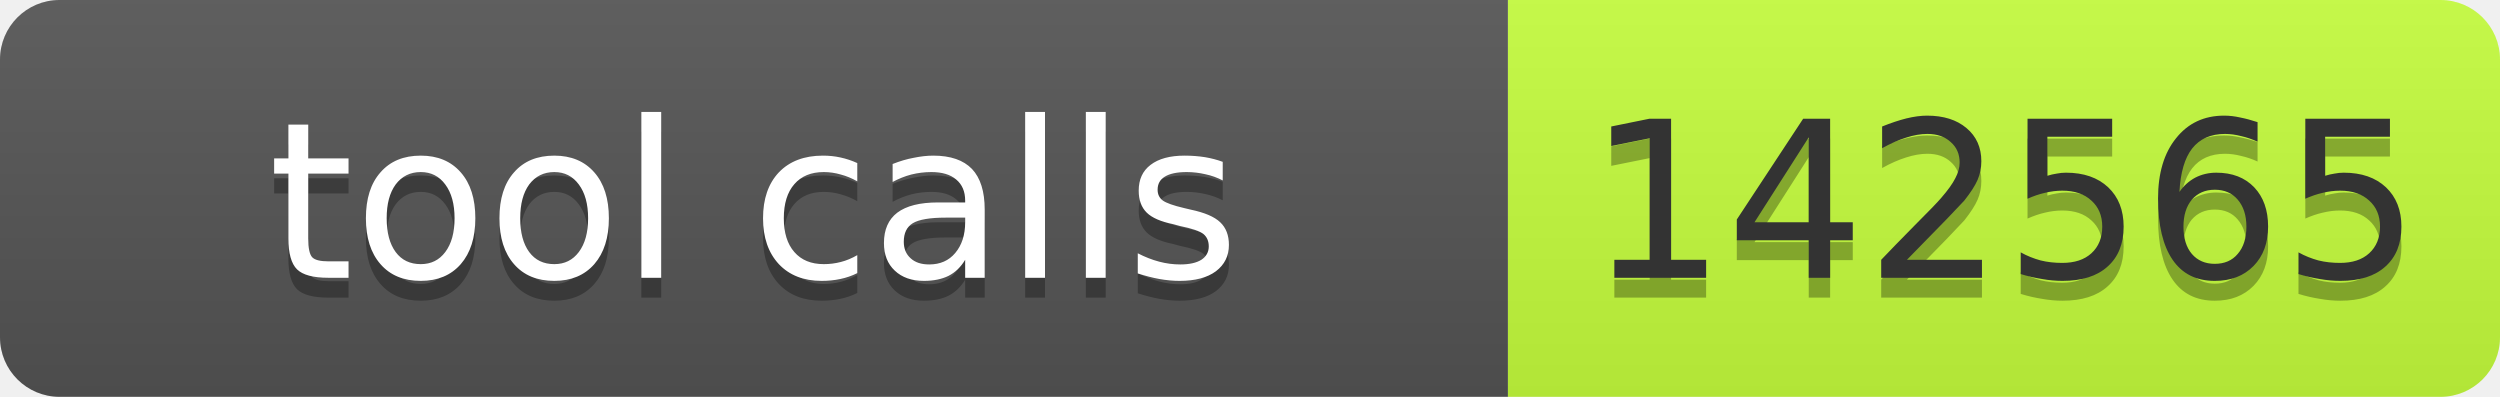
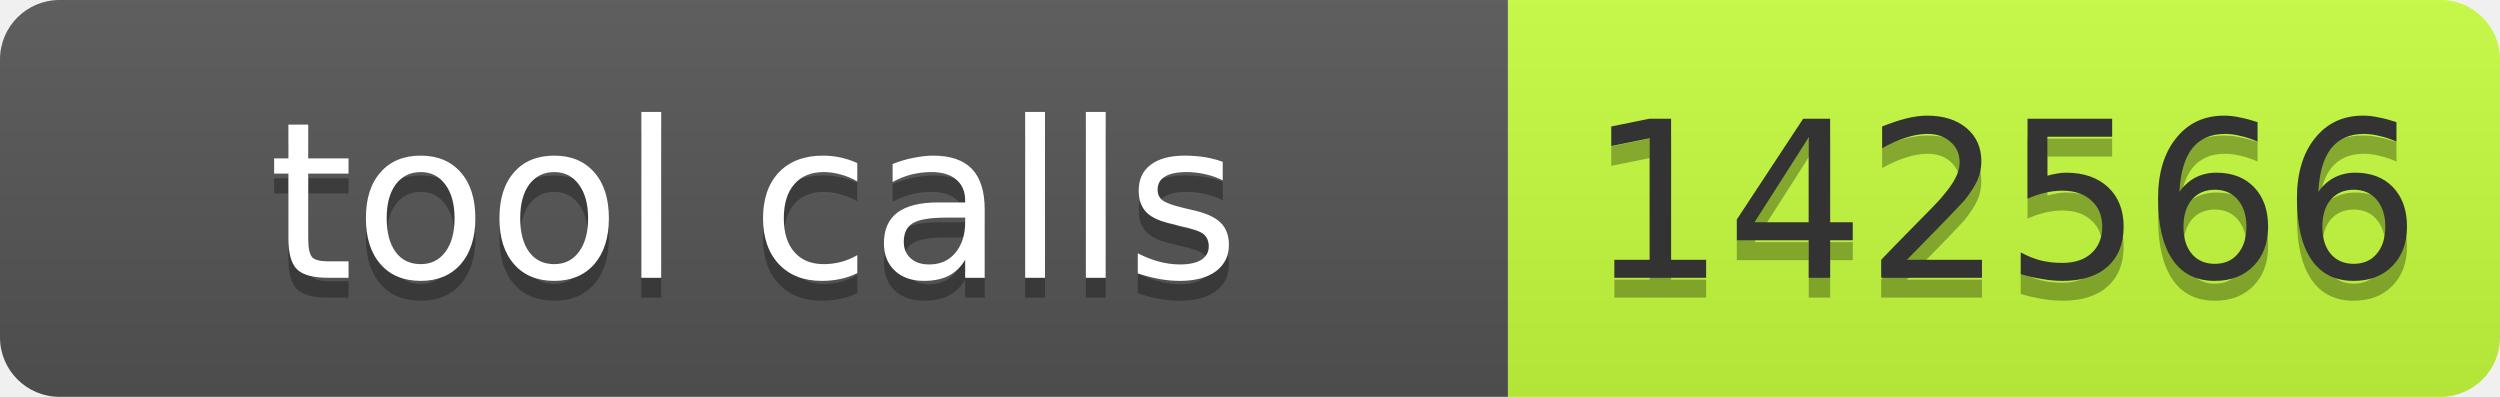
- <svg xmlns="http://www.w3.org/2000/svg" width="126" height="20" role="img" aria-label="tool calls: 142565">
+ <svg xmlns="http://www.w3.org/2000/svg" width="126" height="20" role="img" aria-label="tool calls: 142566">
  <linearGradient id="s" x2="0" y2="100%">
    <stop offset="0" stop-color="#bbb" stop-opacity=".1" />
    <stop offset="1" stop-opacity=".1" />
  </linearGradient>
  <clipPath id="r">
    <rect width="126" height="20" rx="3" fill="#fff" />
  </clipPath>
  <g clip-path="url(#r)">
    <rect width="76" height="20" fill="#555" />
    <rect x="76" width="50" height="20" fill="#c6ff3d" />
    <rect width="126" height="20" fill="url(#s)" />
  </g>
  <g font-family="Verdana,Geneva,DejaVu Sans,sans-serif" font-size="11">
    <text x="38" y="15" fill="#010101" fill-opacity=".3" text-anchor="middle" textLength="66">tool calls</text>
    <text x="38" y="14" fill="#fff" text-anchor="middle" textLength="66">tool calls</text>
-     <text x="101" y="15" fill="#010101" fill-opacity=".3" text-anchor="middle" textLength="40">142565</text>
-     <text x="101" y="14" fill="#333" text-anchor="middle" textLength="40">142565</text>
+     <text x="101" y="15" fill="#010101" fill-opacity=".3" text-anchor="middle" textLength="40">142566</text>
+     <text x="101" y="14" fill="#333" text-anchor="middle" textLength="40">142566</text>
  </g>
</svg>
